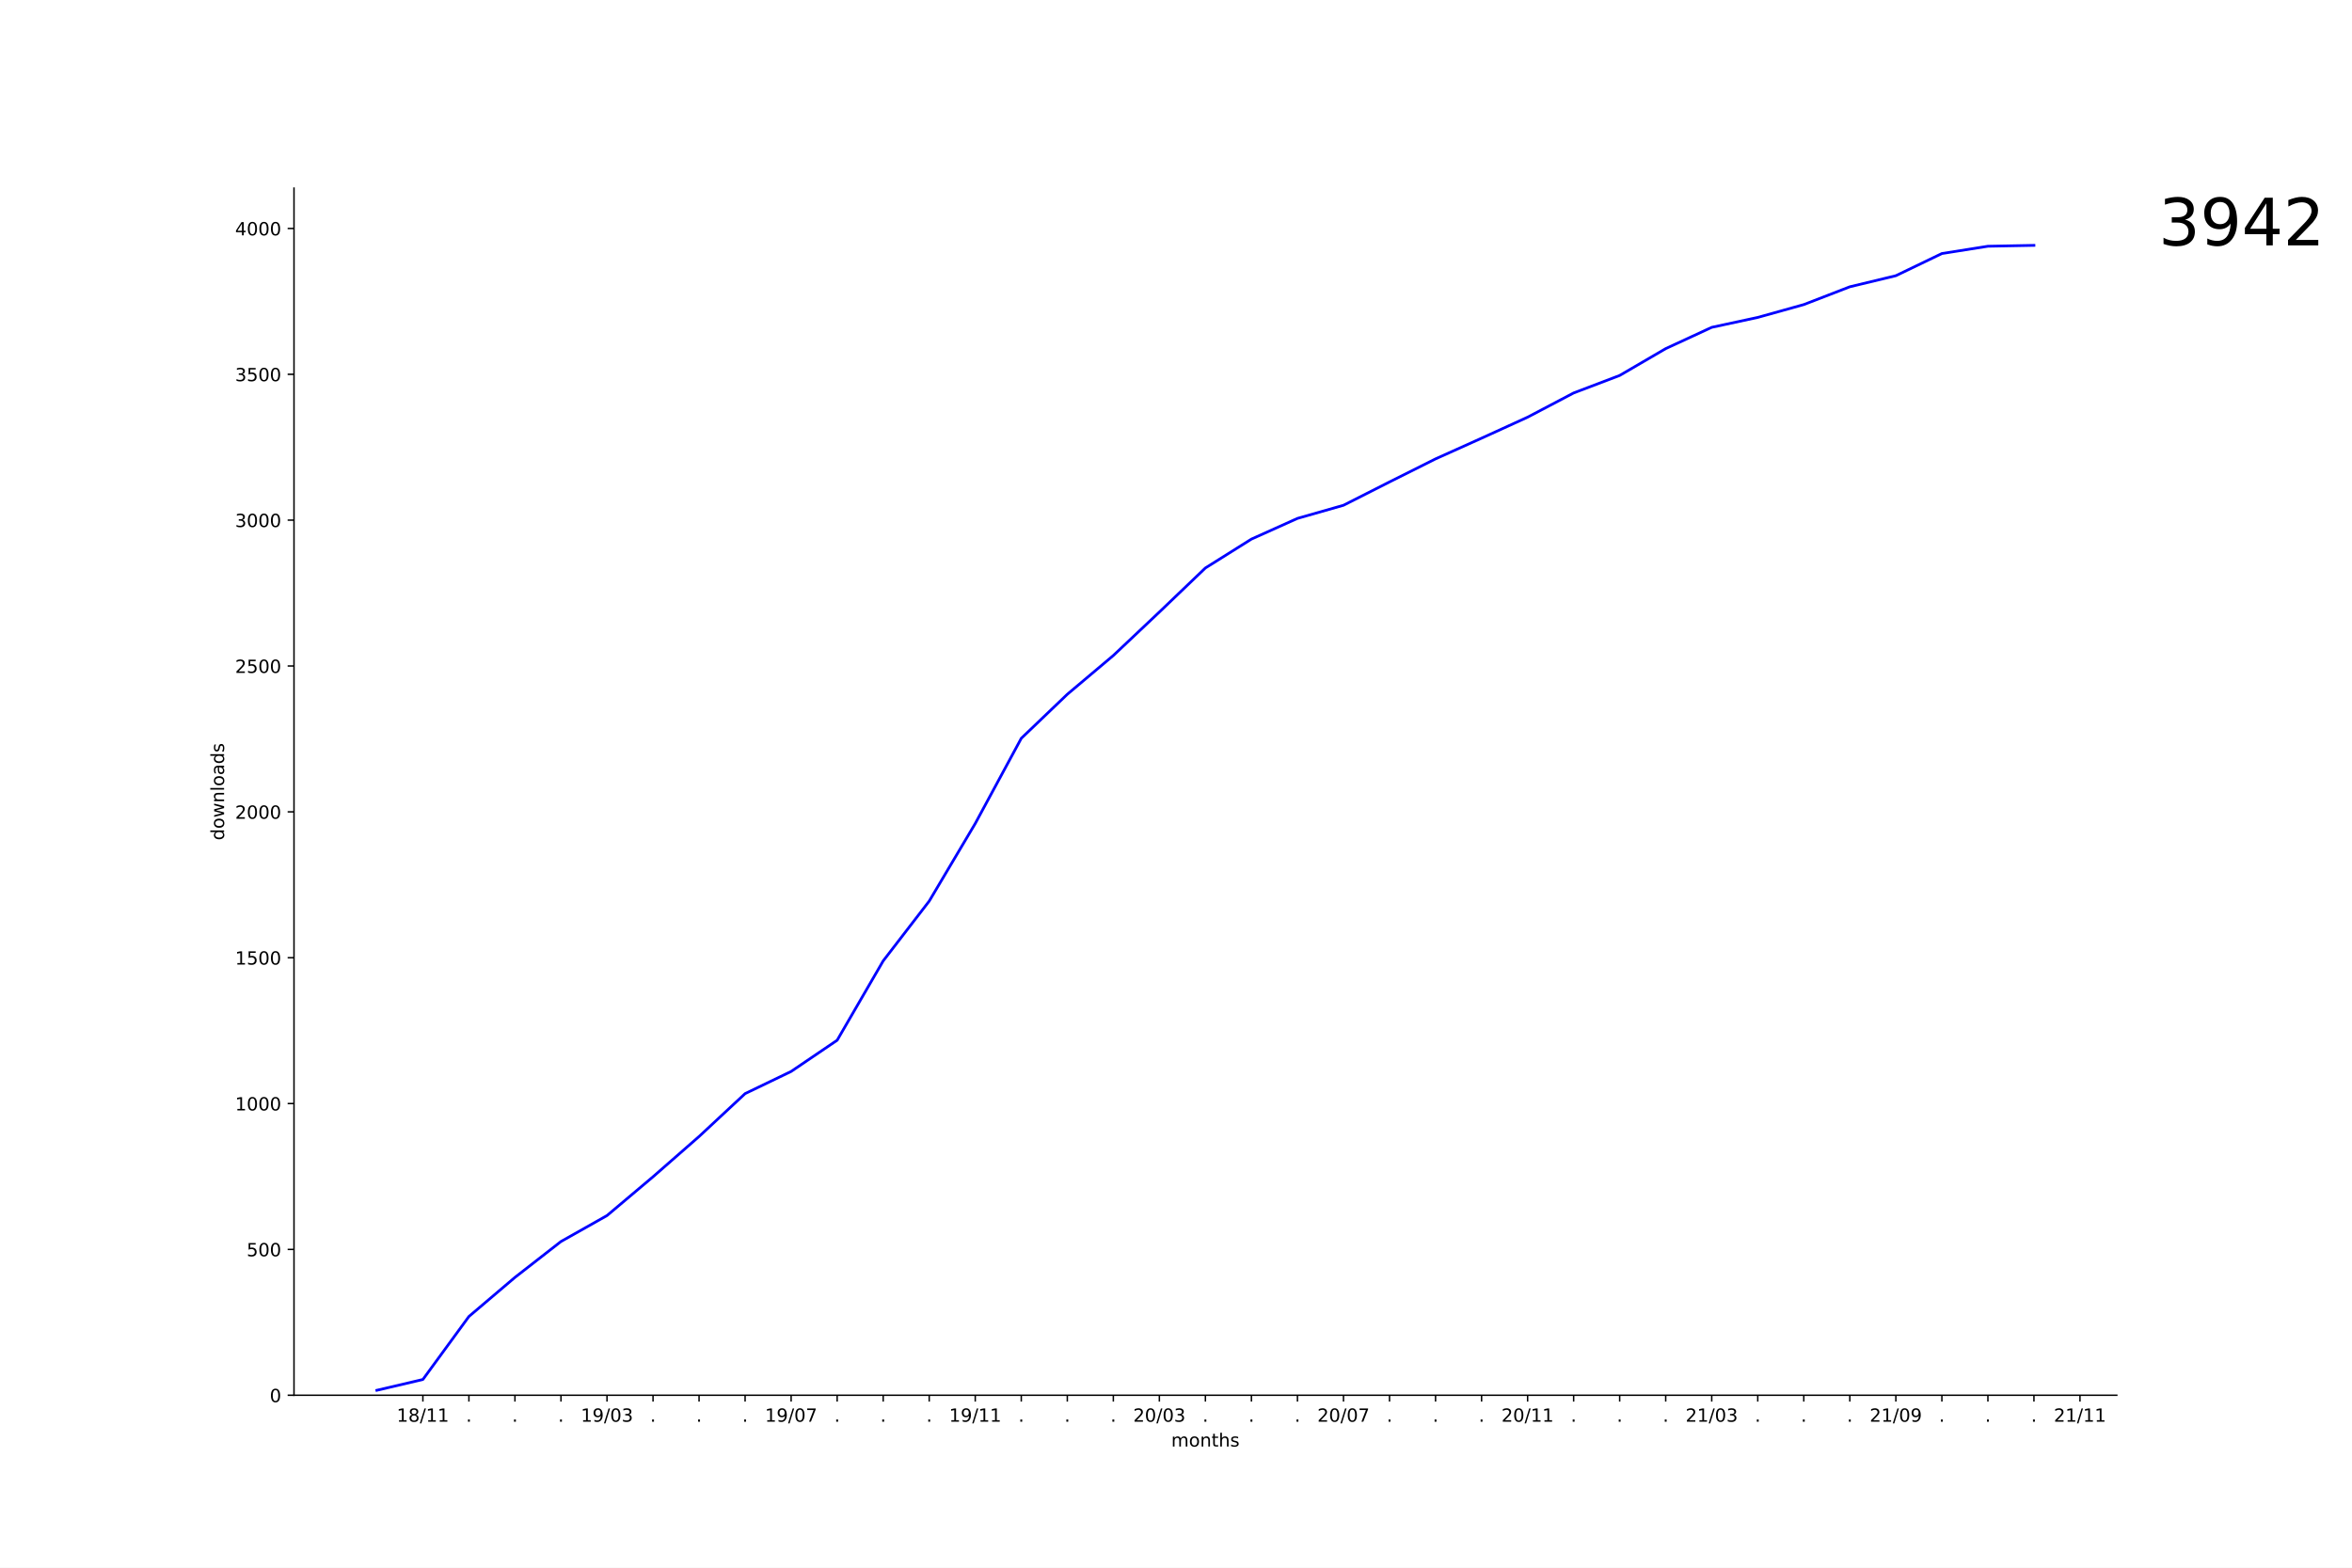
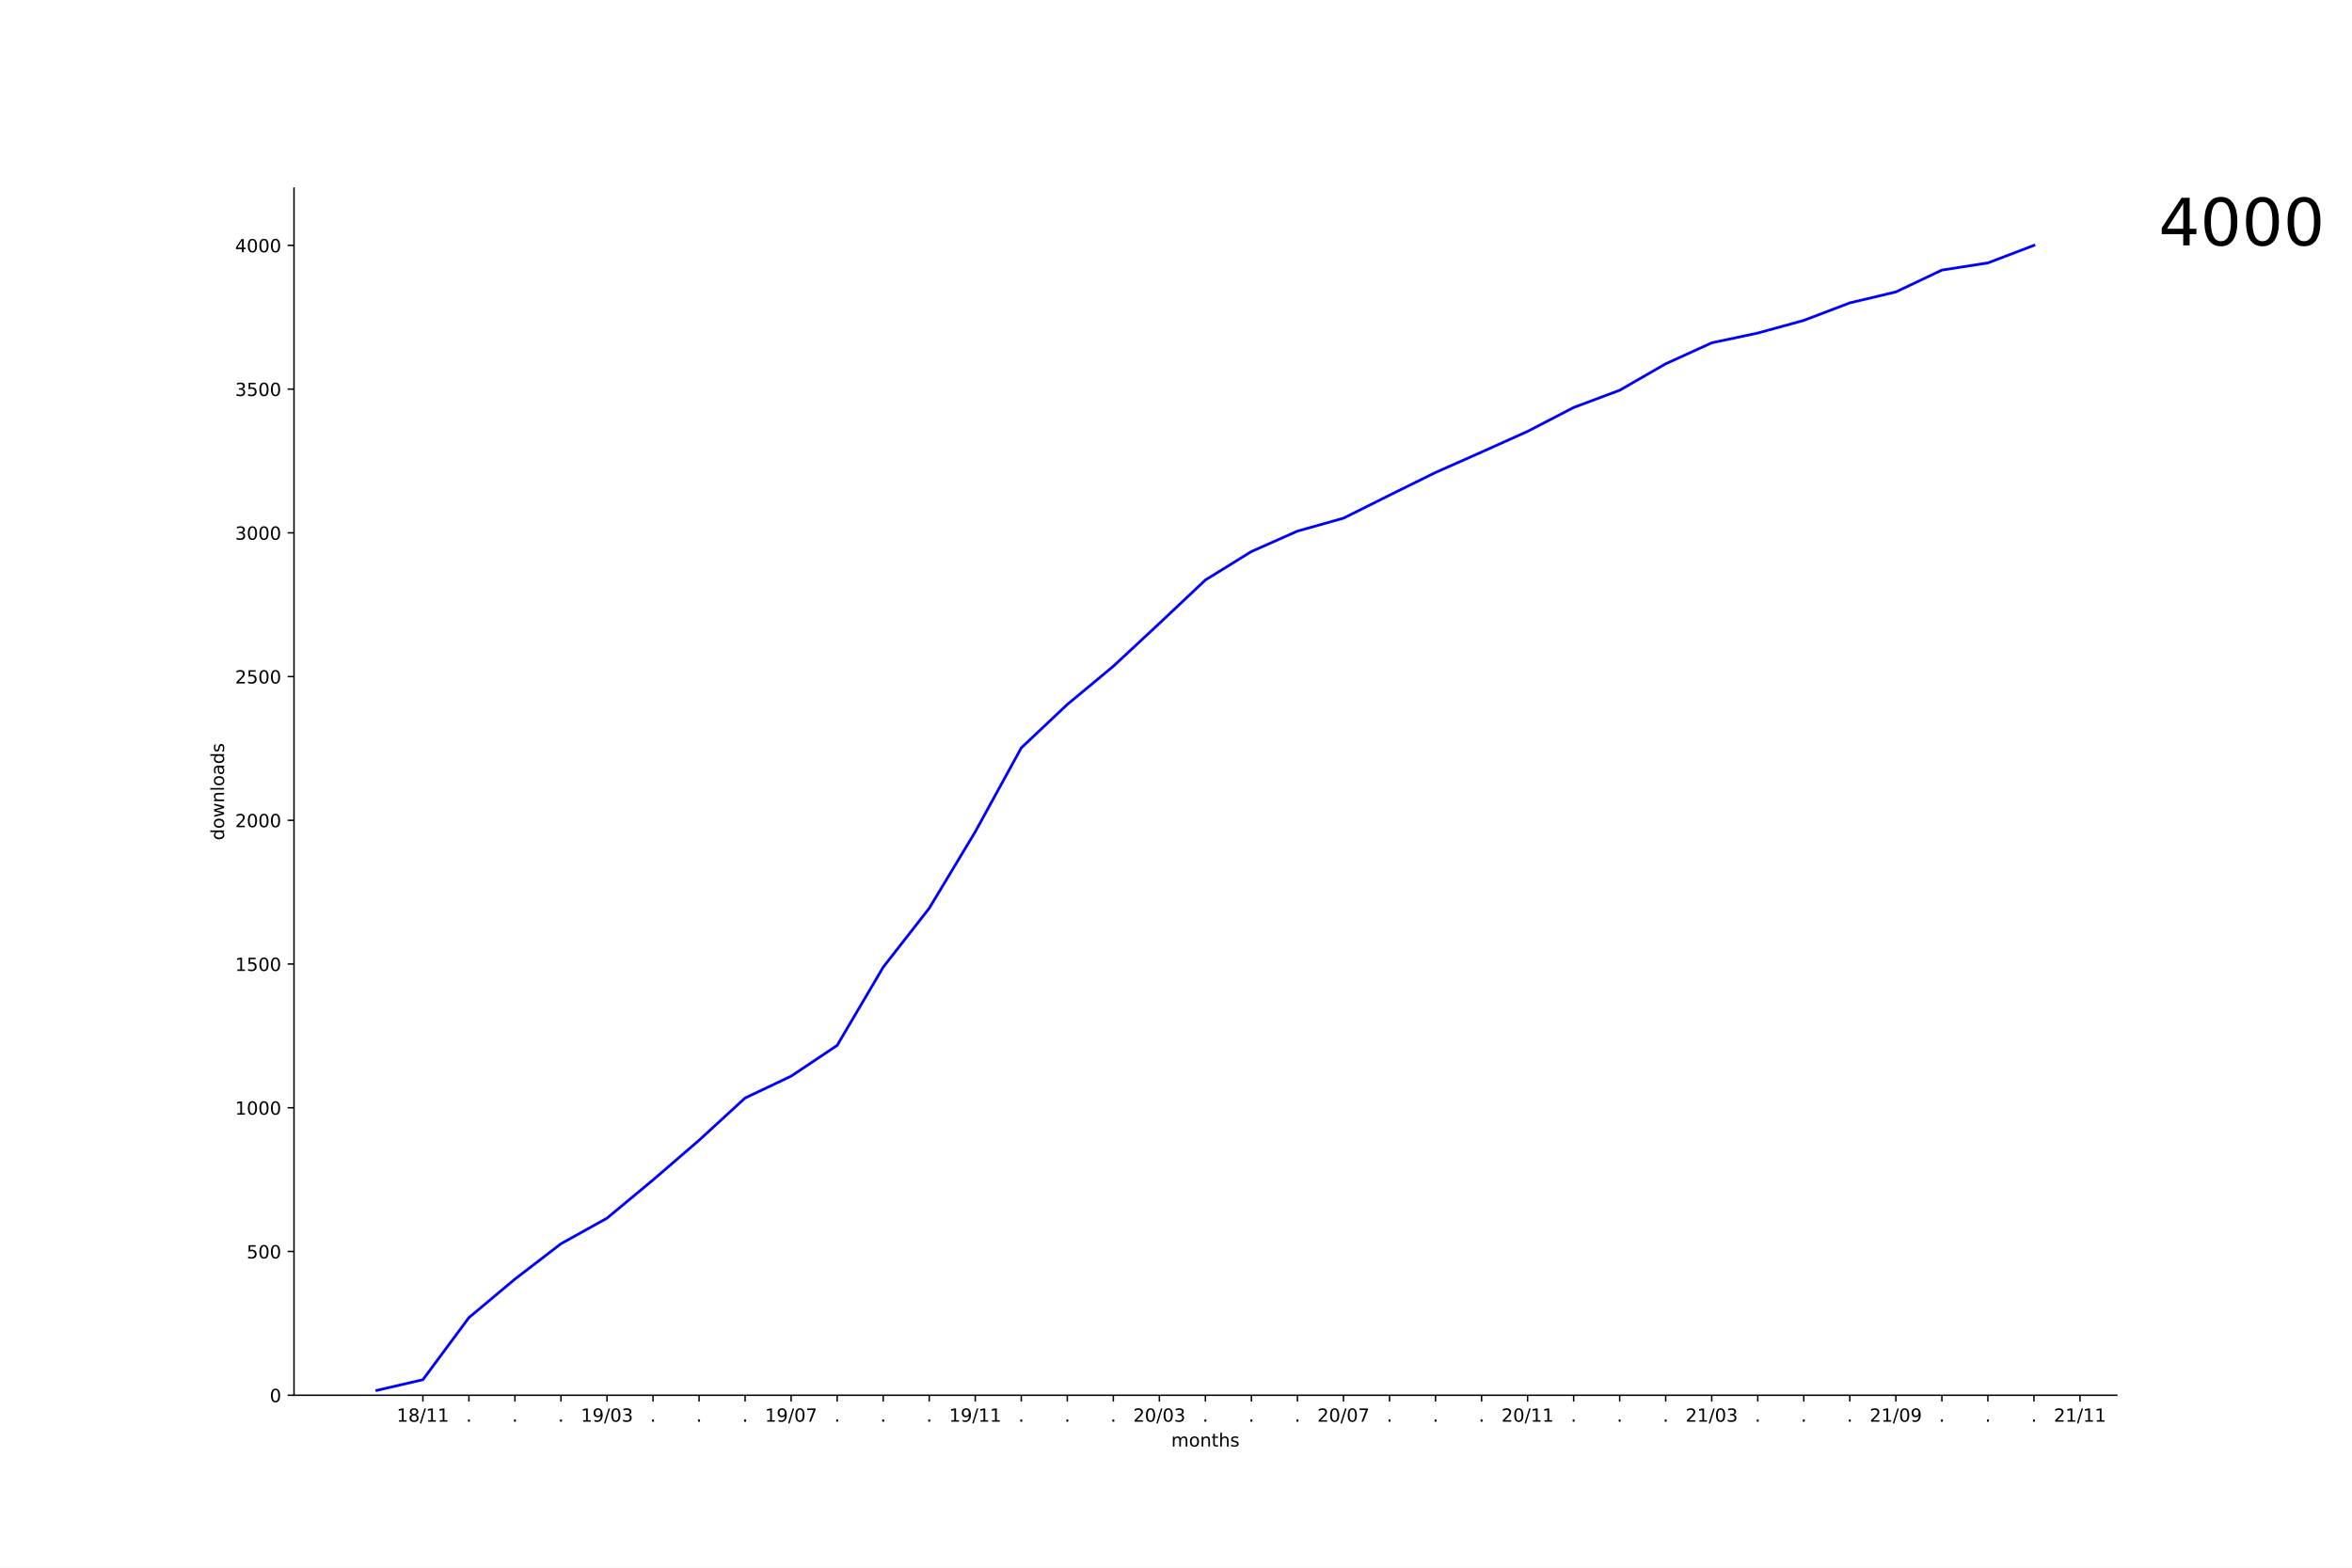
<svg xmlns="http://www.w3.org/2000/svg" xmlns:xlink="http://www.w3.org/1999/xlink" height="864pt" version="1.1" viewBox="0 0 1296 864" width="1296pt">
  <defs>
    <style type="text/css">
*{stroke-linecap:butt;stroke-linejoin:round;}
  </style>
  </defs>
  <g id="figure_1">
    <g id="patch_1">
      <path d="M 0 864  L 1296 864  L 1296 0  L 0 0  z " style="fill:#ffffff;" />
    </g>
    <g id="axes_1">
      <g id="patch_2">
        <path d="M 162 768.96  L 1166.4 768.96  L 1166.4 103.68  L 162 103.68  z " style="fill:#ffffff;" />
      </g>
      <g id="matplotlib.axis_1">
        <g id="xtick_1">
          <g id="line2d_1">
            <defs>
-               <path d="M 0 0  L 0 3.5  " id="mece2f9b92e" style="stroke:#000000;stroke-width:0.8;" />
-             </defs>
-             <g>
-               <use style="stroke:#000000;stroke-width:0.8;" x="233.018" xlink:href="#mece2f9b92e" y="768.96" />
+               <path d="M 0 0  L 0 3.5  " id="ma25f7381c7" style="stroke:#000000;stroke-width:0.8;" />
+             </defs>
+             <g>
+               <use style="stroke:#000000;stroke-width:0.8;" x="233.018" xlink:href="#ma25f7381c7" y="768.96" />
            </g>
          </g>
          <g id="text_1">
            <defs>
              <path d="M 12.406 8.297  L 28.516 8.297  L 28.516 63.922  L 10.984 60.406  L 10.984 69.391  L 28.422 72.906  L 38.281 72.906  L 38.281 8.297  L 54.391 8.297  L 54.391 0  L 12.406 0  z " id="DejaVuSans-31" />
              <path d="M 31.781 34.625  Q 24.75 34.625 20.719 30.859  Q 16.703 27.094 16.703 20.516  Q 16.703 13.922 20.719 10.156  Q 24.75 6.391 31.781 6.391  Q 38.812 6.391 42.859 10.172  Q 46.922 13.969 46.922 20.516  Q 46.922 27.094 42.891 30.859  Q 38.875 34.625 31.781 34.625  z M 21.922 38.812  Q 15.578 40.375 12.031 44.719  Q 8.5 49.078 8.5 55.328  Q 8.5 64.062 14.719 69.141  Q 20.953 74.219 31.781 74.219  Q 42.672 74.219 48.875 69.141  Q 55.078 64.062 55.078 55.328  Q 55.078 49.078 51.531 44.719  Q 48 40.375 41.703 38.812  Q 48.828 37.156 52.797 32.312  Q 56.781 27.484 56.781 20.516  Q 56.781 9.906 50.312 4.234  Q 43.844 -1.422 31.781 -1.422  Q 19.734 -1.422 13.25 4.234  Q 6.781 9.906 6.781 20.516  Q 6.781 27.484 10.781 32.312  Q 14.797 37.156 21.922 38.812  z M 18.312 54.391  Q 18.312 48.734 21.844 45.562  Q 25.391 42.391 31.781 42.391  Q 38.141 42.391 41.719 45.562  Q 45.312 48.734 45.312 54.391  Q 45.312 60.062 41.719 63.234  Q 38.141 66.406 31.781 66.406  Q 25.391 66.406 21.844 63.234  Q 18.312 60.062 18.312 54.391  z " id="DejaVuSans-38" />
              <path d="M 25.391 72.906  L 33.688 72.906  L 8.297 -9.281  L 0 -9.281  z " id="DejaVuSans-2f" />
            </defs>
            <g transform="translate(218.6088 783.5584)scale(0.1 -0.1)">
              <use xlink:href="#DejaVuSans-31" />
              <use x="63.623" xlink:href="#DejaVuSans-38" />
              <use x="127.246" xlink:href="#DejaVuSans-2f" />
              <use x="160.938" xlink:href="#DejaVuSans-31" />
              <use x="224.561" xlink:href="#DejaVuSans-31" />
            </g>
          </g>
        </g>
        <g id="xtick_2">
          <g id="line2d_2">
            <g>
-               <use style="stroke:#000000;stroke-width:0.8;" x="258.382" xlink:href="#mece2f9b92e" y="768.96" />
+               <use style="stroke:#000000;stroke-width:0.8;" x="258.382" xlink:href="#ma25f7381c7" y="768.96" />
            </g>
          </g>
          <g id="text_2">
            <defs>
              <path d="M 10.688 12.406  L 21 12.406  L 21 0  L 10.688 0  z " id="DejaVuSans-2e" />
            </defs>
            <g transform="translate(256.7928 783.5584)scale(0.1 -0.1)">
              <use xlink:href="#DejaVuSans-2e" />
            </g>
          </g>
        </g>
        <g id="xtick_3">
          <g id="line2d_3">
            <g>
-               <use style="stroke:#000000;stroke-width:0.8;" x="283.745" xlink:href="#mece2f9b92e" y="768.96" />
+               <use style="stroke:#000000;stroke-width:0.8;" x="283.745" xlink:href="#ma25f7381c7" y="768.96" />
            </g>
          </g>
          <g id="text_3">
            <g transform="translate(282.1564 783.5584)scale(0.1 -0.1)">
              <use xlink:href="#DejaVuSans-2e" />
            </g>
          </g>
        </g>
        <g id="xtick_4">
          <g id="line2d_4">
            <g>
-               <use style="stroke:#000000;stroke-width:0.8;" x="309.109" xlink:href="#mece2f9b92e" y="768.96" />
+               <use style="stroke:#000000;stroke-width:0.8;" x="309.109" xlink:href="#ma25f7381c7" y="768.96" />
            </g>
          </g>
          <g id="text_4">
            <g transform="translate(307.52 783.5584)scale(0.1 -0.1)">
              <use xlink:href="#DejaVuSans-2e" />
            </g>
          </g>
        </g>
        <g id="xtick_5">
          <g id="line2d_5">
            <g>
-               <use style="stroke:#000000;stroke-width:0.8;" x="334.473" xlink:href="#mece2f9b92e" y="768.96" />
+               <use style="stroke:#000000;stroke-width:0.8;" x="334.473" xlink:href="#ma25f7381c7" y="768.96" />
            </g>
          </g>
          <g id="text_5">
            <defs>
              <path d="M 10.984 1.516  L 10.984 10.5  Q 14.703 8.734 18.5 7.812  Q 22.312 6.891 25.984 6.891  Q 35.75 6.891 40.891 13.453  Q 46.047 20.016 46.781 33.406  Q 43.953 29.203 39.594 26.953  Q 35.25 24.703 29.984 24.703  Q 19.047 24.703 12.672 31.312  Q 6.297 37.938 6.297 49.422  Q 6.297 60.641 12.938 67.422  Q 19.578 74.219 30.609 74.219  Q 43.266 74.219 49.922 64.516  Q 56.594 54.828 56.594 36.375  Q 56.594 19.141 48.406 8.859  Q 40.234 -1.422 26.422 -1.422  Q 22.703 -1.422 18.891 -0.688  Q 15.094 0.047 10.984 1.516  z M 30.609 32.422  Q 37.25 32.422 41.125 36.953  Q 45.016 41.5 45.016 49.422  Q 45.016 57.281 41.125 61.844  Q 37.25 66.406 30.609 66.406  Q 23.969 66.406 20.094 61.844  Q 16.219 57.281 16.219 49.422  Q 16.219 41.5 20.094 36.953  Q 23.969 32.422 30.609 32.422  z " id="DejaVuSans-39" />
              <path d="M 31.781 66.406  Q 24.172 66.406 20.328 58.906  Q 16.5 51.422 16.5 36.375  Q 16.5 21.391 20.328 13.891  Q 24.172 6.391 31.781 6.391  Q 39.453 6.391 43.281 13.891  Q 47.125 21.391 47.125 36.375  Q 47.125 51.422 43.281 58.906  Q 39.453 66.406 31.781 66.406  z M 31.781 74.219  Q 44.047 74.219 50.516 64.516  Q 56.984 54.828 56.984 36.375  Q 56.984 17.969 50.516 8.266  Q 44.047 -1.422 31.781 -1.422  Q 19.531 -1.422 13.062 8.266  Q 6.594 17.969 6.594 36.375  Q 6.594 54.828 13.062 64.516  Q 19.531 74.219 31.781 74.219  z " id="DejaVuSans-30" />
              <path d="M 40.578 39.312  Q 47.656 37.797 51.625 33  Q 55.609 28.219 55.609 21.188  Q 55.609 10.406 48.188 4.484  Q 40.766 -1.422 27.094 -1.422  Q 22.516 -1.422 17.656 -0.516  Q 12.797 0.391 7.625 2.203  L 7.625 11.719  Q 11.719 9.328 16.594 8.109  Q 21.484 6.891 26.812 6.891  Q 36.078 6.891 40.938 10.547  Q 45.797 14.203 45.797 21.188  Q 45.797 27.641 41.281 31.266  Q 36.766 34.906 28.719 34.906  L 20.219 34.906  L 20.219 43.016  L 29.109 43.016  Q 36.375 43.016 40.234 45.922  Q 44.094 48.828 44.094 54.297  Q 44.094 59.906 40.109 62.906  Q 36.141 65.922 28.719 65.922  Q 24.656 65.922 20.016 65.031  Q 15.375 64.156 9.812 62.312  L 9.812 71.094  Q 15.438 72.656 20.344 73.438  Q 25.25 74.219 29.594 74.219  Q 40.828 74.219 47.359 69.109  Q 53.906 64.016 53.906 55.328  Q 53.906 49.266 50.438 45.094  Q 46.969 40.922 40.578 39.312  z " id="DejaVuSans-33" />
            </defs>
            <g transform="translate(320.0634 783.5584)scale(0.1 -0.1)">
              <use xlink:href="#DejaVuSans-31" />
              <use x="63.623" xlink:href="#DejaVuSans-39" />
              <use x="127.246" xlink:href="#DejaVuSans-2f" />
              <use x="160.938" xlink:href="#DejaVuSans-30" />
              <use x="224.561" xlink:href="#DejaVuSans-33" />
            </g>
          </g>
        </g>
        <g id="xtick_6">
          <g id="line2d_6">
            <g>
-               <use style="stroke:#000000;stroke-width:0.8;" x="359.836" xlink:href="#mece2f9b92e" y="768.96" />
+               <use style="stroke:#000000;stroke-width:0.8;" x="359.836" xlink:href="#ma25f7381c7" y="768.96" />
            </g>
          </g>
          <g id="text_6">
            <g transform="translate(358.2473 783.5584)scale(0.1 -0.1)">
              <use xlink:href="#DejaVuSans-2e" />
            </g>
          </g>
        </g>
        <g id="xtick_7">
          <g id="line2d_7">
            <g>
-               <use style="stroke:#000000;stroke-width:0.8;" x="385.2" xlink:href="#mece2f9b92e" y="768.96" />
+               <use style="stroke:#000000;stroke-width:0.8;" x="385.2" xlink:href="#ma25f7381c7" y="768.96" />
            </g>
          </g>
          <g id="text_7">
            <g transform="translate(383.6109 783.5584)scale(0.1 -0.1)">
              <use xlink:href="#DejaVuSans-2e" />
            </g>
          </g>
        </g>
        <g id="xtick_8">
          <g id="line2d_8">
            <g>
-               <use style="stroke:#000000;stroke-width:0.8;" x="410.564" xlink:href="#mece2f9b92e" y="768.96" />
+               <use style="stroke:#000000;stroke-width:0.8;" x="410.564" xlink:href="#ma25f7381c7" y="768.96" />
            </g>
          </g>
          <g id="text_8">
            <g transform="translate(408.9746 783.5584)scale(0.1 -0.1)">
              <use xlink:href="#DejaVuSans-2e" />
            </g>
          </g>
        </g>
        <g id="xtick_9">
          <g id="line2d_9">
            <g>
-               <use style="stroke:#000000;stroke-width:0.8;" x="435.927" xlink:href="#mece2f9b92e" y="768.96" />
+               <use style="stroke:#000000;stroke-width:0.8;" x="435.927" xlink:href="#ma25f7381c7" y="768.96" />
            </g>
          </g>
          <g id="text_9">
            <defs>
              <path d="M 8.203 72.906  L 55.078 72.906  L 55.078 68.703  L 28.609 0  L 18.312 0  L 43.219 64.594  L 8.203 64.594  z " id="DejaVuSans-37" />
            </defs>
            <g transform="translate(421.5179 783.5584)scale(0.1 -0.1)">
              <use xlink:href="#DejaVuSans-31" />
              <use x="63.623" xlink:href="#DejaVuSans-39" />
              <use x="127.246" xlink:href="#DejaVuSans-2f" />
              <use x="160.938" xlink:href="#DejaVuSans-30" />
              <use x="224.561" xlink:href="#DejaVuSans-37" />
            </g>
          </g>
        </g>
        <g id="xtick_10">
          <g id="line2d_10">
            <g>
-               <use style="stroke:#000000;stroke-width:0.8;" x="461.291" xlink:href="#mece2f9b92e" y="768.96" />
+               <use style="stroke:#000000;stroke-width:0.8;" x="461.291" xlink:href="#ma25f7381c7" y="768.96" />
            </g>
          </g>
          <g id="text_10">
            <g transform="translate(459.7018 783.5584)scale(0.1 -0.1)">
              <use xlink:href="#DejaVuSans-2e" />
            </g>
          </g>
        </g>
        <g id="xtick_11">
          <g id="line2d_11">
            <g>
-               <use style="stroke:#000000;stroke-width:0.8;" x="486.655" xlink:href="#mece2f9b92e" y="768.96" />
+               <use style="stroke:#000000;stroke-width:0.8;" x="486.655" xlink:href="#ma25f7381c7" y="768.96" />
            </g>
          </g>
          <g id="text_11">
            <g transform="translate(485.0655 783.5584)scale(0.1 -0.1)">
              <use xlink:href="#DejaVuSans-2e" />
            </g>
          </g>
        </g>
        <g id="xtick_12">
          <g id="line2d_12">
            <g>
-               <use style="stroke:#000000;stroke-width:0.8;" x="512.018" xlink:href="#mece2f9b92e" y="768.96" />
+               <use style="stroke:#000000;stroke-width:0.8;" x="512.018" xlink:href="#ma25f7381c7" y="768.96" />
            </g>
          </g>
          <g id="text_12">
            <g transform="translate(510.4291 783.5584)scale(0.1 -0.1)">
              <use xlink:href="#DejaVuSans-2e" />
            </g>
          </g>
        </g>
        <g id="xtick_13">
          <g id="line2d_13">
            <g>
-               <use style="stroke:#000000;stroke-width:0.8;" x="537.382" xlink:href="#mece2f9b92e" y="768.96" />
+               <use style="stroke:#000000;stroke-width:0.8;" x="537.382" xlink:href="#ma25f7381c7" y="768.96" />
            </g>
          </g>
          <g id="text_13">
            <g transform="translate(522.9724 783.5584)scale(0.1 -0.1)">
              <use xlink:href="#DejaVuSans-31" />
              <use x="63.623" xlink:href="#DejaVuSans-39" />
              <use x="127.246" xlink:href="#DejaVuSans-2f" />
              <use x="160.938" xlink:href="#DejaVuSans-31" />
              <use x="224.561" xlink:href="#DejaVuSans-31" />
            </g>
          </g>
        </g>
        <g id="xtick_14">
          <g id="line2d_14">
            <g>
-               <use style="stroke:#000000;stroke-width:0.8;" x="562.745" xlink:href="#mece2f9b92e" y="768.96" />
+               <use style="stroke:#000000;stroke-width:0.8;" x="562.745" xlink:href="#ma25f7381c7" y="768.96" />
            </g>
          </g>
          <g id="text_14">
            <g transform="translate(561.1564 783.5584)scale(0.1 -0.1)">
              <use xlink:href="#DejaVuSans-2e" />
            </g>
          </g>
        </g>
        <g id="xtick_15">
          <g id="line2d_15">
            <g>
-               <use style="stroke:#000000;stroke-width:0.8;" x="588.109" xlink:href="#mece2f9b92e" y="768.96" />
+               <use style="stroke:#000000;stroke-width:0.8;" x="588.109" xlink:href="#ma25f7381c7" y="768.96" />
            </g>
          </g>
          <g id="text_15">
            <g transform="translate(586.52 783.5584)scale(0.1 -0.1)">
              <use xlink:href="#DejaVuSans-2e" />
            </g>
          </g>
        </g>
        <g id="xtick_16">
          <g id="line2d_16">
            <g>
-               <use style="stroke:#000000;stroke-width:0.8;" x="613.473" xlink:href="#mece2f9b92e" y="768.96" />
+               <use style="stroke:#000000;stroke-width:0.8;" x="613.473" xlink:href="#ma25f7381c7" y="768.96" />
            </g>
          </g>
          <g id="text_16">
            <g transform="translate(611.8837 783.5584)scale(0.1 -0.1)">
              <use xlink:href="#DejaVuSans-2e" />
            </g>
          </g>
        </g>
        <g id="xtick_17">
          <g id="line2d_17">
            <g>
-               <use style="stroke:#000000;stroke-width:0.8;" x="638.836" xlink:href="#mece2f9b92e" y="768.96" />
+               <use style="stroke:#000000;stroke-width:0.8;" x="638.836" xlink:href="#ma25f7381c7" y="768.96" />
            </g>
          </g>
          <g id="text_17">
            <defs>
              <path d="M 19.188 8.297  L 53.609 8.297  L 53.609 0  L 7.328 0  L 7.328 8.297  Q 12.938 14.109 22.625 23.891  Q 32.328 33.688 34.812 36.531  Q 39.547 41.844 41.422 45.531  Q 43.312 49.219 43.312 52.781  Q 43.312 58.594 39.234 62.25  Q 35.156 65.922 28.609 65.922  Q 23.969 65.922 18.812 64.312  Q 13.672 62.703 7.812 59.422  L 7.812 69.391  Q 13.766 71.781 18.938 73  Q 24.125 74.219 28.422 74.219  Q 39.75 74.219 46.484 68.547  Q 53.219 62.891 53.219 53.422  Q 53.219 48.922 51.531 44.891  Q 49.859 40.875 45.406 35.406  Q 44.188 33.984 37.641 27.219  Q 31.109 20.453 19.188 8.297  z " id="DejaVuSans-32" />
            </defs>
            <g transform="translate(624.427 783.5584)scale(0.1 -0.1)">
              <use xlink:href="#DejaVuSans-32" />
              <use x="63.623" xlink:href="#DejaVuSans-30" />
              <use x="127.246" xlink:href="#DejaVuSans-2f" />
              <use x="160.938" xlink:href="#DejaVuSans-30" />
              <use x="224.561" xlink:href="#DejaVuSans-33" />
            </g>
          </g>
        </g>
        <g id="xtick_18">
          <g id="line2d_18">
            <g>
-               <use style="stroke:#000000;stroke-width:0.8;" x="664.2" xlink:href="#mece2f9b92e" y="768.96" />
+               <use style="stroke:#000000;stroke-width:0.8;" x="664.2" xlink:href="#ma25f7381c7" y="768.96" />
            </g>
          </g>
          <g id="text_18">
            <g transform="translate(662.6109 783.5584)scale(0.1 -0.1)">
              <use xlink:href="#DejaVuSans-2e" />
            </g>
          </g>
        </g>
        <g id="xtick_19">
          <g id="line2d_19">
            <g>
-               <use style="stroke:#000000;stroke-width:0.8;" x="689.564" xlink:href="#mece2f9b92e" y="768.96" />
+               <use style="stroke:#000000;stroke-width:0.8;" x="689.564" xlink:href="#ma25f7381c7" y="768.96" />
            </g>
          </g>
          <g id="text_19">
            <g transform="translate(687.9746 783.5584)scale(0.1 -0.1)">
              <use xlink:href="#DejaVuSans-2e" />
            </g>
          </g>
        </g>
        <g id="xtick_20">
          <g id="line2d_20">
            <g>
-               <use style="stroke:#000000;stroke-width:0.8;" x="714.927" xlink:href="#mece2f9b92e" y="768.96" />
+               <use style="stroke:#000000;stroke-width:0.8;" x="714.927" xlink:href="#ma25f7381c7" y="768.96" />
            </g>
          </g>
          <g id="text_20">
            <g transform="translate(713.3382 783.5584)scale(0.1 -0.1)">
              <use xlink:href="#DejaVuSans-2e" />
            </g>
          </g>
        </g>
        <g id="xtick_21">
          <g id="line2d_21">
            <g>
-               <use style="stroke:#000000;stroke-width:0.8;" x="740.291" xlink:href="#mece2f9b92e" y="768.96" />
+               <use style="stroke:#000000;stroke-width:0.8;" x="740.291" xlink:href="#ma25f7381c7" y="768.96" />
            </g>
          </g>
          <g id="text_21">
            <g transform="translate(725.8815 783.5584)scale(0.1 -0.1)">
              <use xlink:href="#DejaVuSans-32" />
              <use x="63.623" xlink:href="#DejaVuSans-30" />
              <use x="127.246" xlink:href="#DejaVuSans-2f" />
              <use x="160.938" xlink:href="#DejaVuSans-30" />
              <use x="224.561" xlink:href="#DejaVuSans-37" />
            </g>
          </g>
        </g>
        <g id="xtick_22">
          <g id="line2d_22">
            <g>
-               <use style="stroke:#000000;stroke-width:0.8;" x="765.655" xlink:href="#mece2f9b92e" y="768.96" />
+               <use style="stroke:#000000;stroke-width:0.8;" x="765.655" xlink:href="#ma25f7381c7" y="768.96" />
            </g>
          </g>
          <g id="text_22">
            <g transform="translate(764.0655 783.5584)scale(0.1 -0.1)">
              <use xlink:href="#DejaVuSans-2e" />
            </g>
          </g>
        </g>
        <g id="xtick_23">
          <g id="line2d_23">
            <g>
-               <use style="stroke:#000000;stroke-width:0.8;" x="791.018" xlink:href="#mece2f9b92e" y="768.96" />
+               <use style="stroke:#000000;stroke-width:0.8;" x="791.018" xlink:href="#ma25f7381c7" y="768.96" />
            </g>
          </g>
          <g id="text_23">
            <g transform="translate(789.4291 783.5584)scale(0.1 -0.1)">
              <use xlink:href="#DejaVuSans-2e" />
            </g>
          </g>
        </g>
        <g id="xtick_24">
          <g id="line2d_24">
            <g>
-               <use style="stroke:#000000;stroke-width:0.8;" x="816.382" xlink:href="#mece2f9b92e" y="768.96" />
+               <use style="stroke:#000000;stroke-width:0.8;" x="816.382" xlink:href="#ma25f7381c7" y="768.96" />
            </g>
          </g>
          <g id="text_24">
            <g transform="translate(814.7928 783.5584)scale(0.1 -0.1)">
              <use xlink:href="#DejaVuSans-2e" />
            </g>
          </g>
        </g>
        <g id="xtick_25">
          <g id="line2d_25">
            <g>
-               <use style="stroke:#000000;stroke-width:0.8;" x="841.745" xlink:href="#mece2f9b92e" y="768.96" />
+               <use style="stroke:#000000;stroke-width:0.8;" x="841.745" xlink:href="#ma25f7381c7" y="768.96" />
            </g>
          </g>
          <g id="text_25">
            <g transform="translate(827.3361 783.5584)scale(0.1 -0.1)">
              <use xlink:href="#DejaVuSans-32" />
              <use x="63.623" xlink:href="#DejaVuSans-30" />
              <use x="127.246" xlink:href="#DejaVuSans-2f" />
              <use x="160.938" xlink:href="#DejaVuSans-31" />
              <use x="224.561" xlink:href="#DejaVuSans-31" />
            </g>
          </g>
        </g>
        <g id="xtick_26">
          <g id="line2d_26">
            <g>
-               <use style="stroke:#000000;stroke-width:0.8;" x="867.109" xlink:href="#mece2f9b92e" y="768.96" />
+               <use style="stroke:#000000;stroke-width:0.8;" x="867.109" xlink:href="#ma25f7381c7" y="768.96" />
            </g>
          </g>
          <g id="text_26">
            <g transform="translate(865.52 783.5584)scale(0.1 -0.1)">
              <use xlink:href="#DejaVuSans-2e" />
            </g>
          </g>
        </g>
        <g id="xtick_27">
          <g id="line2d_27">
            <g>
-               <use style="stroke:#000000;stroke-width:0.8;" x="892.473" xlink:href="#mece2f9b92e" y="768.96" />
+               <use style="stroke:#000000;stroke-width:0.8;" x="892.473" xlink:href="#ma25f7381c7" y="768.96" />
            </g>
          </g>
          <g id="text_27">
            <g transform="translate(890.8837 783.5584)scale(0.1 -0.1)">
              <use xlink:href="#DejaVuSans-2e" />
            </g>
          </g>
        </g>
        <g id="xtick_28">
          <g id="line2d_28">
            <g>
-               <use style="stroke:#000000;stroke-width:0.8;" x="917.836" xlink:href="#mece2f9b92e" y="768.96" />
+               <use style="stroke:#000000;stroke-width:0.8;" x="917.836" xlink:href="#ma25f7381c7" y="768.96" />
            </g>
          </g>
          <g id="text_28">
            <g transform="translate(916.2473 783.5584)scale(0.1 -0.1)">
              <use xlink:href="#DejaVuSans-2e" />
            </g>
          </g>
        </g>
        <g id="xtick_29">
          <g id="line2d_29">
            <g>
-               <use style="stroke:#000000;stroke-width:0.8;" x="943.2" xlink:href="#mece2f9b92e" y="768.96" />
+               <use style="stroke:#000000;stroke-width:0.8;" x="943.2" xlink:href="#ma25f7381c7" y="768.96" />
            </g>
          </g>
          <g id="text_29">
            <g transform="translate(928.7906 783.5584)scale(0.1 -0.1)">
              <use xlink:href="#DejaVuSans-32" />
              <use x="63.623" xlink:href="#DejaVuSans-31" />
              <use x="127.246" xlink:href="#DejaVuSans-2f" />
              <use x="160.938" xlink:href="#DejaVuSans-30" />
              <use x="224.561" xlink:href="#DejaVuSans-33" />
            </g>
          </g>
        </g>
        <g id="xtick_30">
          <g id="line2d_30">
            <g>
-               <use style="stroke:#000000;stroke-width:0.8;" x="968.564" xlink:href="#mece2f9b92e" y="768.96" />
+               <use style="stroke:#000000;stroke-width:0.8;" x="968.564" xlink:href="#ma25f7381c7" y="768.96" />
            </g>
          </g>
          <g id="text_30">
            <g transform="translate(966.9746 783.5584)scale(0.1 -0.1)">
              <use xlink:href="#DejaVuSans-2e" />
            </g>
          </g>
        </g>
        <g id="xtick_31">
          <g id="line2d_31">
            <g>
-               <use style="stroke:#000000;stroke-width:0.8;" x="993.927" xlink:href="#mece2f9b92e" y="768.96" />
+               <use style="stroke:#000000;stroke-width:0.8;" x="993.927" xlink:href="#ma25f7381c7" y="768.96" />
            </g>
          </g>
          <g id="text_31">
            <g transform="translate(992.3382 783.5584)scale(0.1 -0.1)">
              <use xlink:href="#DejaVuSans-2e" />
            </g>
          </g>
        </g>
        <g id="xtick_32">
          <g id="line2d_32">
            <g>
-               <use style="stroke:#000000;stroke-width:0.8;" x="1019.291" xlink:href="#mece2f9b92e" y="768.96" />
+               <use style="stroke:#000000;stroke-width:0.8;" x="1019.291" xlink:href="#ma25f7381c7" y="768.96" />
            </g>
          </g>
          <g id="text_32">
            <g transform="translate(1017.702 783.5584)scale(0.1 -0.1)">
              <use xlink:href="#DejaVuSans-2e" />
            </g>
          </g>
        </g>
        <g id="xtick_33">
          <g id="line2d_33">
            <g>
-               <use style="stroke:#000000;stroke-width:0.8;" x="1044.655" xlink:href="#mece2f9b92e" y="768.96" />
+               <use style="stroke:#000000;stroke-width:0.8;" x="1044.655" xlink:href="#ma25f7381c7" y="768.96" />
            </g>
          </g>
          <g id="text_33">
            <g transform="translate(1030.245 783.5584)scale(0.1 -0.1)">
              <use xlink:href="#DejaVuSans-32" />
              <use x="63.623" xlink:href="#DejaVuSans-31" />
              <use x="127.246" xlink:href="#DejaVuSans-2f" />
              <use x="160.938" xlink:href="#DejaVuSans-30" />
              <use x="224.561" xlink:href="#DejaVuSans-39" />
            </g>
          </g>
        </g>
        <g id="xtick_34">
          <g id="line2d_34">
            <g>
-               <use style="stroke:#000000;stroke-width:0.8;" x="1070.018" xlink:href="#mece2f9b92e" y="768.96" />
+               <use style="stroke:#000000;stroke-width:0.8;" x="1070.018" xlink:href="#ma25f7381c7" y="768.96" />
            </g>
          </g>
          <g id="text_34">
            <g transform="translate(1068.429 783.5584)scale(0.1 -0.1)">
              <use xlink:href="#DejaVuSans-2e" />
            </g>
          </g>
        </g>
        <g id="xtick_35">
          <g id="line2d_35">
            <g>
-               <use style="stroke:#000000;stroke-width:0.8;" x="1095.382" xlink:href="#mece2f9b92e" y="768.96" />
+               <use style="stroke:#000000;stroke-width:0.8;" x="1095.382" xlink:href="#ma25f7381c7" y="768.96" />
            </g>
          </g>
          <g id="text_35">
            <g transform="translate(1093.793 783.5584)scale(0.1 -0.1)">
              <use xlink:href="#DejaVuSans-2e" />
            </g>
          </g>
        </g>
        <g id="xtick_36">
          <g id="line2d_36">
            <g>
-               <use style="stroke:#000000;stroke-width:0.8;" x="1120.745" xlink:href="#mece2f9b92e" y="768.96" />
+               <use style="stroke:#000000;stroke-width:0.8;" x="1120.745" xlink:href="#ma25f7381c7" y="768.96" />
            </g>
          </g>
          <g id="text_36">
            <g transform="translate(1119.156 783.5584)scale(0.1 -0.1)">
              <use xlink:href="#DejaVuSans-2e" />
            </g>
          </g>
        </g>
        <g id="xtick_37">
          <g id="line2d_37">
            <g>
-               <use style="stroke:#000000;stroke-width:0.8;" x="1146.109" xlink:href="#mece2f9b92e" y="768.96" />
+               <use style="stroke:#000000;stroke-width:0.8;" x="1146.109" xlink:href="#ma25f7381c7" y="768.96" />
            </g>
          </g>
          <g id="text_37">
            <g transform="translate(1131.7 783.5584)scale(0.1 -0.1)">
              <use xlink:href="#DejaVuSans-32" />
              <use x="63.623" xlink:href="#DejaVuSans-31" />
              <use x="127.246" xlink:href="#DejaVuSans-2f" />
              <use x="160.938" xlink:href="#DejaVuSans-31" />
              <use x="224.561" xlink:href="#DejaVuSans-31" />
            </g>
          </g>
        </g>
        <g id="text_38">
          <defs>
            <path d="M 52 44.188  Q 55.375 50.25 60.062 53.125  Q 64.75 56 71.094 56  Q 79.641 56 84.281 50.016  Q 88.922 44.047 88.922 33.016  L 88.922 0  L 79.891 0  L 79.891 32.719  Q 79.891 40.578 77.094 44.375  Q 74.312 48.188 68.609 48.188  Q 61.625 48.188 57.562 43.547  Q 53.516 38.922 53.516 30.906  L 53.516 0  L 44.484 0  L 44.484 32.719  Q 44.484 40.625 41.703 44.406  Q 38.922 48.188 33.109 48.188  Q 26.219 48.188 22.156 43.531  Q 18.109 38.875 18.109 30.906  L 18.109 0  L 9.078 0  L 9.078 54.688  L 18.109 54.688  L 18.109 46.188  Q 21.188 51.219 25.484 53.609  Q 29.781 56 35.688 56  Q 41.656 56 45.828 52.969  Q 50 49.953 52 44.188  z " id="DejaVuSans-6d" />
            <path d="M 30.609 48.391  Q 23.391 48.391 19.188 42.75  Q 14.984 37.109 14.984 27.297  Q 14.984 17.484 19.156 11.844  Q 23.344 6.203 30.609 6.203  Q 37.797 6.203 41.984 11.859  Q 46.188 17.531 46.188 27.297  Q 46.188 37.016 41.984 42.703  Q 37.797 48.391 30.609 48.391  z M 30.609 56  Q 42.328 56 49.016 48.375  Q 55.719 40.766 55.719 27.297  Q 55.719 13.875 49.016 6.219  Q 42.328 -1.422 30.609 -1.422  Q 18.844 -1.422 12.172 6.219  Q 5.516 13.875 5.516 27.297  Q 5.516 40.766 12.172 48.375  Q 18.844 56 30.609 56  z " id="DejaVuSans-6f" />
            <path d="M 54.891 33.016  L 54.891 0  L 45.906 0  L 45.906 32.719  Q 45.906 40.484 42.875 44.328  Q 39.844 48.188 33.797 48.188  Q 26.516 48.188 22.312 43.547  Q 18.109 38.922 18.109 30.906  L 18.109 0  L 9.078 0  L 9.078 54.688  L 18.109 54.688  L 18.109 46.188  Q 21.344 51.125 25.703 53.562  Q 30.078 56 35.797 56  Q 45.219 56 50.047 50.172  Q 54.891 44.344 54.891 33.016  z " id="DejaVuSans-6e" />
            <path d="M 18.312 70.219  L 18.312 54.688  L 36.812 54.688  L 36.812 47.703  L 18.312 47.703  L 18.312 18.016  Q 18.312 11.328 20.141 9.422  Q 21.969 7.516 27.594 7.516  L 36.812 7.516  L 36.812 0  L 27.594 0  Q 17.188 0 13.234 3.875  Q 9.281 7.766 9.281 18.016  L 9.281 47.703  L 2.688 47.703  L 2.688 54.688  L 9.281 54.688  L 9.281 70.219  z " id="DejaVuSans-74" />
            <path d="M 54.891 33.016  L 54.891 0  L 45.906 0  L 45.906 32.719  Q 45.906 40.484 42.875 44.328  Q 39.844 48.188 33.797 48.188  Q 26.516 48.188 22.312 43.547  Q 18.109 38.922 18.109 30.906  L 18.109 0  L 9.078 0  L 9.078 75.984  L 18.109 75.984  L 18.109 46.188  Q 21.344 51.125 25.703 53.562  Q 30.078 56 35.797 56  Q 45.219 56 50.047 50.172  Q 54.891 44.344 54.891 33.016  z " id="DejaVuSans-68" />
            <path d="M 44.281 53.078  L 44.281 44.578  Q 40.484 46.531 36.375 47.5  Q 32.281 48.484 27.875 48.484  Q 21.188 48.484 17.844 46.438  Q 14.5 44.391 14.5 40.281  Q 14.5 37.156 16.891 35.375  Q 19.281 33.594 26.516 31.984  L 29.594 31.297  Q 39.156 29.25 43.188 25.516  Q 47.219 21.781 47.219 15.094  Q 47.219 7.469 41.188 3.016  Q 35.156 -1.422 24.609 -1.422  Q 20.219 -1.422 15.453 -0.562  Q 10.688 0.297 5.422 2  L 5.422 11.281  Q 10.406 8.688 15.234 7.391  Q 20.062 6.109 24.812 6.109  Q 31.156 6.109 34.562 8.281  Q 37.984 10.453 37.984 14.406  Q 37.984 18.062 35.516 20.016  Q 33.062 21.969 24.703 23.781  L 21.578 24.516  Q 13.234 26.266 9.516 29.906  Q 5.812 33.547 5.812 39.891  Q 5.812 47.609 11.281 51.797  Q 16.75 56 26.812 56  Q 31.781 56 36.172 55.266  Q 40.578 54.547 44.281 53.078  z " id="DejaVuSans-73" />
          </defs>
          <g transform="translate(645.368 797.2366)scale(0.1 -0.1)">
            <use xlink:href="#DejaVuSans-6d" />
            <use x="97.412" xlink:href="#DejaVuSans-6f" />
            <use x="158.594" xlink:href="#DejaVuSans-6e" />
            <use x="221.973" xlink:href="#DejaVuSans-74" />
            <use x="261.182" xlink:href="#DejaVuSans-68" />
            <use x="324.561" xlink:href="#DejaVuSans-73" />
          </g>
        </g>
      </g>
      <g id="matplotlib.axis_2">
        <g id="ytick_1">
          <g id="line2d_38">
            <defs>
-               <path d="M 0 0  L -3.5 0  " id="m21c7269d63" style="stroke:#000000;stroke-width:0.8;" />
-             </defs>
-             <g>
-               <use style="stroke:#000000;stroke-width:0.8;" x="162" xlink:href="#m21c7269d63" y="768.96" />
+               <path d="M 0 0  L -3.5 0  " id="md76dafc11f" style="stroke:#000000;stroke-width:0.8;" />
+             </defs>
+             <g>
+               <use style="stroke:#000000;stroke-width:0.8;" x="162" xlink:href="#md76dafc11f" y="768.96" />
            </g>
          </g>
          <g id="text_39">
            <g transform="translate(148.6375 772.7592)scale(0.1 -0.1)">
              <use xlink:href="#DejaVuSans-30" />
            </g>
          </g>
        </g>
        <g id="ytick_2">
          <g id="line2d_39">
            <g>
-               <use style="stroke:#000000;stroke-width:0.8;" x="162" xlink:href="#m21c7269d63" y="688.578" />
+               <use style="stroke:#000000;stroke-width:0.8;" x="162" xlink:href="#md76dafc11f" y="689.744" />
            </g>
          </g>
          <g id="text_40">
            <defs>
              <path d="M 10.797 72.906  L 49.516 72.906  L 49.516 64.594  L 19.828 64.594  L 19.828 46.734  Q 21.969 47.469 24.109 47.828  Q 26.266 48.188 28.422 48.188  Q 40.625 48.188 47.75 41.5  Q 54.891 34.812 54.891 23.391  Q 54.891 11.625 47.562 5.094  Q 40.234 -1.422 26.906 -1.422  Q 22.312 -1.422 17.547 -0.641  Q 12.797 0.141 7.719 1.703  L 7.719 11.625  Q 12.109 9.234 16.797 8.062  Q 21.484 6.891 26.703 6.891  Q 35.156 6.891 40.078 11.328  Q 45.016 15.766 45.016 23.391  Q 45.016 31 40.078 35.438  Q 35.156 39.891 26.703 39.891  Q 22.75 39.891 18.812 39.016  Q 14.891 38.141 10.797 36.281  z " id="DejaVuSans-35" />
            </defs>
-             <g transform="translate(135.9125 692.3774)scale(0.1 -0.1)">
+             <g transform="translate(135.9125 693.5432)scale(0.1 -0.1)">
              <use xlink:href="#DejaVuSans-35" />
              <use x="63.623" xlink:href="#DejaVuSans-30" />
              <use x="127.246" xlink:href="#DejaVuSans-30" />
            </g>
          </g>
        </g>
        <g id="ytick_3">
          <g id="line2d_40">
            <g>
-               <use style="stroke:#000000;stroke-width:0.8;" x="162" xlink:href="#m21c7269d63" y="608.196" />
+               <use style="stroke:#000000;stroke-width:0.8;" x="162" xlink:href="#md76dafc11f" y="610.528" />
            </g>
          </g>
          <g id="text_41">
-             <g transform="translate(129.55 611.9956)scale(0.1 -0.1)">
+             <g transform="translate(129.55 614.3272)scale(0.1 -0.1)">
              <use xlink:href="#DejaVuSans-31" />
              <use x="63.623" xlink:href="#DejaVuSans-30" />
              <use x="127.246" xlink:href="#DejaVuSans-30" />
              <use x="190.869" xlink:href="#DejaVuSans-30" />
            </g>
          </g>
        </g>
        <g id="ytick_4">
          <g id="line2d_41">
            <g>
-               <use style="stroke:#000000;stroke-width:0.8;" x="162" xlink:href="#m21c7269d63" y="527.815" />
+               <use style="stroke:#000000;stroke-width:0.8;" x="162" xlink:href="#md76dafc11f" y="531.312" />
            </g>
          </g>
          <g id="text_42">
-             <g transform="translate(129.55 531.6138)scale(0.1 -0.1)">
+             <g transform="translate(129.55 535.1111)scale(0.1 -0.1)">
              <use xlink:href="#DejaVuSans-31" />
              <use x="63.623" xlink:href="#DejaVuSans-35" />
              <use x="127.246" xlink:href="#DejaVuSans-30" />
              <use x="190.869" xlink:href="#DejaVuSans-30" />
            </g>
          </g>
        </g>
        <g id="ytick_5">
          <g id="line2d_42">
            <g>
-               <use style="stroke:#000000;stroke-width:0.8;" x="162" xlink:href="#m21c7269d63" y="447.433" />
+               <use style="stroke:#000000;stroke-width:0.8;" x="162" xlink:href="#md76dafc11f" y="452.096" />
            </g>
          </g>
          <g id="text_43">
-             <g transform="translate(129.55 451.232)scale(0.1 -0.1)">
+             <g transform="translate(129.55 455.8951)scale(0.1 -0.1)">
              <use xlink:href="#DejaVuSans-32" />
              <use x="63.623" xlink:href="#DejaVuSans-30" />
              <use x="127.246" xlink:href="#DejaVuSans-30" />
              <use x="190.869" xlink:href="#DejaVuSans-30" />
            </g>
          </g>
        </g>
        <g id="ytick_6">
          <g id="line2d_43">
            <g>
-               <use style="stroke:#000000;stroke-width:0.8;" x="162" xlink:href="#m21c7269d63" y="367.051" />
+               <use style="stroke:#000000;stroke-width:0.8;" x="162" xlink:href="#md76dafc11f" y="372.88" />
            </g>
          </g>
          <g id="text_44">
-             <g transform="translate(129.55 370.8502)scale(0.1 -0.1)">
+             <g transform="translate(129.55 376.6791)scale(0.1 -0.1)">
              <use xlink:href="#DejaVuSans-32" />
              <use x="63.623" xlink:href="#DejaVuSans-35" />
              <use x="127.246" xlink:href="#DejaVuSans-30" />
              <use x="190.869" xlink:href="#DejaVuSans-30" />
            </g>
          </g>
        </g>
        <g id="ytick_7">
          <g id="line2d_44">
            <g>
-               <use style="stroke:#000000;stroke-width:0.8;" x="162" xlink:href="#m21c7269d63" y="286.669" />
+               <use style="stroke:#000000;stroke-width:0.8;" x="162" xlink:href="#md76dafc11f" y="293.664" />
            </g>
          </g>
          <g id="text_45">
-             <g transform="translate(129.55 290.4684)scale(0.1 -0.1)">
+             <g transform="translate(129.55 297.463)scale(0.1 -0.1)">
              <use xlink:href="#DejaVuSans-33" />
              <use x="63.623" xlink:href="#DejaVuSans-30" />
              <use x="127.246" xlink:href="#DejaVuSans-30" />
              <use x="190.869" xlink:href="#DejaVuSans-30" />
            </g>
          </g>
        </g>
        <g id="ytick_8">
          <g id="line2d_45">
            <g>
-               <use style="stroke:#000000;stroke-width:0.8;" x="162" xlink:href="#m21c7269d63" y="206.287" />
+               <use style="stroke:#000000;stroke-width:0.8;" x="162" xlink:href="#md76dafc11f" y="214.448" />
            </g>
          </g>
          <g id="text_46">
-             <g transform="translate(129.55 210.0866)scale(0.1 -0.1)">
+             <g transform="translate(129.55 218.247)scale(0.1 -0.1)">
              <use xlink:href="#DejaVuSans-33" />
              <use x="63.623" xlink:href="#DejaVuSans-35" />
              <use x="127.246" xlink:href="#DejaVuSans-30" />
              <use x="190.869" xlink:href="#DejaVuSans-30" />
            </g>
          </g>
        </g>
        <g id="ytick_9">
          <g id="line2d_46">
            <g>
-               <use style="stroke:#000000;stroke-width:0.8;" x="162" xlink:href="#m21c7269d63" y="125.906" />
+               <use style="stroke:#000000;stroke-width:0.8;" x="162" xlink:href="#md76dafc11f" y="135.232" />
            </g>
          </g>
          <g id="text_47">
            <defs>
              <path d="M 37.797 64.312  L 12.891 25.391  L 37.797 25.391  z M 35.203 72.906  L 47.609 72.906  L 47.609 25.391  L 58.016 25.391  L 58.016 17.188  L 47.609 17.188  L 47.609 0  L 37.797 0  L 37.797 17.188  L 4.891 17.188  L 4.891 26.703  z " id="DejaVuSans-34" />
            </defs>
-             <g transform="translate(129.55 129.7048)scale(0.1 -0.1)">
+             <g transform="translate(129.55 139.031)scale(0.1 -0.1)">
              <use xlink:href="#DejaVuSans-34" />
              <use x="63.623" xlink:href="#DejaVuSans-30" />
              <use x="127.246" xlink:href="#DejaVuSans-30" />
              <use x="190.869" xlink:href="#DejaVuSans-30" />
            </g>
          </g>
        </g>
        <g id="text_48">
          <defs>
            <path d="M 45.406 46.391  L 45.406 75.984  L 54.391 75.984  L 54.391 0  L 45.406 0  L 45.406 8.203  Q 42.578 3.328 38.25 0.953  Q 33.938 -1.422 27.875 -1.422  Q 17.969 -1.422 11.734 6.484  Q 5.516 14.406 5.516 27.297  Q 5.516 40.188 11.734 48.094  Q 17.969 56 27.875 56  Q 33.938 56 38.25 53.625  Q 42.578 51.266 45.406 46.391  z M 14.797 27.297  Q 14.797 17.391 18.875 11.75  Q 22.953 6.109 30.078 6.109  Q 37.203 6.109 41.297 11.75  Q 45.406 17.391 45.406 27.297  Q 45.406 37.203 41.297 42.844  Q 37.203 48.484 30.078 48.484  Q 22.953 48.484 18.875 42.844  Q 14.797 37.203 14.797 27.297  z " id="DejaVuSans-64" />
            <path d="M 4.203 54.688  L 13.188 54.688  L 24.422 12.016  L 35.594 54.688  L 46.188 54.688  L 57.422 12.016  L 68.609 54.688  L 77.594 54.688  L 63.281 0  L 52.688 0  L 40.922 44.828  L 29.109 0  L 18.5 0  z " id="DejaVuSans-77" />
            <path d="M 9.422 75.984  L 18.406 75.984  L 18.406 0  L 9.422 0  z " id="DejaVuSans-6c" />
            <path d="M 34.281 27.484  Q 23.391 27.484 19.188 25  Q 14.984 22.516 14.984 16.5  Q 14.984 11.719 18.141 8.906  Q 21.297 6.109 26.703 6.109  Q 34.188 6.109 38.703 11.406  Q 43.219 16.703 43.219 25.484  L 43.219 27.484  z M 52.203 31.203  L 52.203 0  L 43.219 0  L 43.219 8.297  Q 40.141 3.328 35.547 0.953  Q 30.953 -1.422 24.312 -1.422  Q 15.922 -1.422 10.953 3.297  Q 6 8.016 6 15.922  Q 6 25.141 12.172 29.828  Q 18.359 34.516 30.609 34.516  L 43.219 34.516  L 43.219 35.406  Q 43.219 41.609 39.141 45  Q 35.062 48.391 27.688 48.391  Q 23 48.391 18.547 47.266  Q 14.109 46.141 10.016 43.891  L 10.016 52.203  Q 14.938 54.109 19.578 55.047  Q 24.219 56 28.609 56  Q 40.484 56 46.344 49.844  Q 52.203 43.703 52.203 31.203  z " id="DejaVuSans-61" />
          </defs>
          <g transform="translate(123.4703 463.1028)rotate(-90)scale(0.1 -0.1)">
            <use xlink:href="#DejaVuSans-64" />
            <use x="63.477" xlink:href="#DejaVuSans-6f" />
            <use x="124.658" xlink:href="#DejaVuSans-77" />
            <use x="206.445" xlink:href="#DejaVuSans-6e" />
            <use x="269.824" xlink:href="#DejaVuSans-6c" />
            <use x="297.607" xlink:href="#DejaVuSans-6f" />
            <use x="358.789" xlink:href="#DejaVuSans-61" />
            <use x="420.068" xlink:href="#DejaVuSans-64" />
            <use x="483.545" xlink:href="#DejaVuSans-73" />
          </g>
        </g>
      </g>
      <g id="line2d_47">
-         <path clip-path="url(#pa020beba5b)" d="M 207.655 766.227  L 233.018 760.279  L 258.382 725.554  L 283.745 704.012  L 309.109 684.238  L 334.473 669.93  L 359.836 648.548  L 385.2 626.363  L 410.564 602.73  L 435.927 590.512  L 461.291 573.311  L 486.655 529.583  L 512.018 496.626  L 537.382 453.863  L 562.745 406.92  L 588.109 382.645  L 613.473 361.263  L 638.836 337.31  L 664.2 313.034  L 689.564 297.119  L 714.927 285.705  L 740.291 278.47  L 765.655 265.609  L 791.018 252.909  L 816.382 241.495  L 841.745 229.92  L 867.109 216.576  L 892.473 206.93  L 917.836 192.14  L 943.2 180.404  L 968.564 174.938  L 993.927 167.865  L 1019.291 158.058  L 1044.655 151.949  L 1070.018 139.731  L 1095.382 135.712  L 1120.745 135.23  " style="fill:none;stroke:#0000ff;stroke-linecap:square;stroke-width:1.5;" />
+         <path clip-path="url(#p55851b246e)" d="M 207.655 766.267  L 233.018 760.405  L 258.382 726.183  L 283.745 704.953  L 309.109 685.466  L 334.473 671.366  L 359.836 650.294  L 385.2 628.431  L 410.564 605.141  L 435.927 593.1  L 461.291 576.148  L 486.655 533.055  L 512.018 500.576  L 537.382 458.433  L 562.745 412.171  L 588.109 388.248  L 613.473 367.176  L 638.836 343.57  L 664.2 319.647  L 689.564 303.962  L 714.927 292.713  L 740.291 285.584  L 765.655 272.909  L 791.018 260.393  L 816.382 249.144  L 841.745 237.737  L 867.109 224.587  L 892.473 215.082  L 917.836 200.506  L 943.2 188.94  L 968.564 183.554  L 993.927 176.583  L 1019.291 166.918  L 1044.655 160.898  L 1070.018 148.857  L 1095.382 144.896  L 1120.745 135.232  " style="fill:none;stroke:#0000ff;stroke-linecap:square;stroke-width:1.5;" />
      </g>
      <g id="patch_3">
        <path d="M 162 768.96  L 162 103.68  " style="fill:none;stroke:#000000;stroke-linecap:square;stroke-linejoin:miter;stroke-width:0.8;" />
      </g>
      <g id="patch_4">
        <path d="M 162 768.96  L 1166.4 768.96  " style="fill:none;stroke:#000000;stroke-linecap:square;stroke-linejoin:miter;stroke-width:0.8;" />
      </g>
      <g id="text_49">
        <defs>
          <path id="DejaVuSans-20" />
        </defs>
-         <g transform="translate(1120.745 135.2299)scale(0.36 -0.36)">
+         <g transform="translate(1120.745 135.2317)scale(0.36 -0.36)">
          <use xlink:href="#DejaVuSans-20" />
          <use x="31.787" xlink:href="#DejaVuSans-20" />
          <use x="63.574" xlink:href="#DejaVuSans-20" />
          <use x="95.361" xlink:href="#DejaVuSans-20" />
          <use x="127.148" xlink:href="#DejaVuSans-20" />
          <use x="158.936" xlink:href="#DejaVuSans-20" />
-           <use x="190.723" xlink:href="#DejaVuSans-33" />
-           <use x="254.346" xlink:href="#DejaVuSans-39" />
-           <use x="317.969" xlink:href="#DejaVuSans-34" />
-           <use x="381.592" xlink:href="#DejaVuSans-32" />
+           <use x="190.723" xlink:href="#DejaVuSans-34" />
+           <use x="254.346" xlink:href="#DejaVuSans-30" />
+           <use x="317.969" xlink:href="#DejaVuSans-30" />
+           <use x="381.592" xlink:href="#DejaVuSans-30" />
        </g>
      </g>
    </g>
  </g>
  <defs>
-     <clipPath id="pa020beba5b">
+     <clipPath id="p55851b246e">
      <rect height="665.28" width="1004.4" x="162" y="103.68" />
    </clipPath>
  </defs>
</svg>
